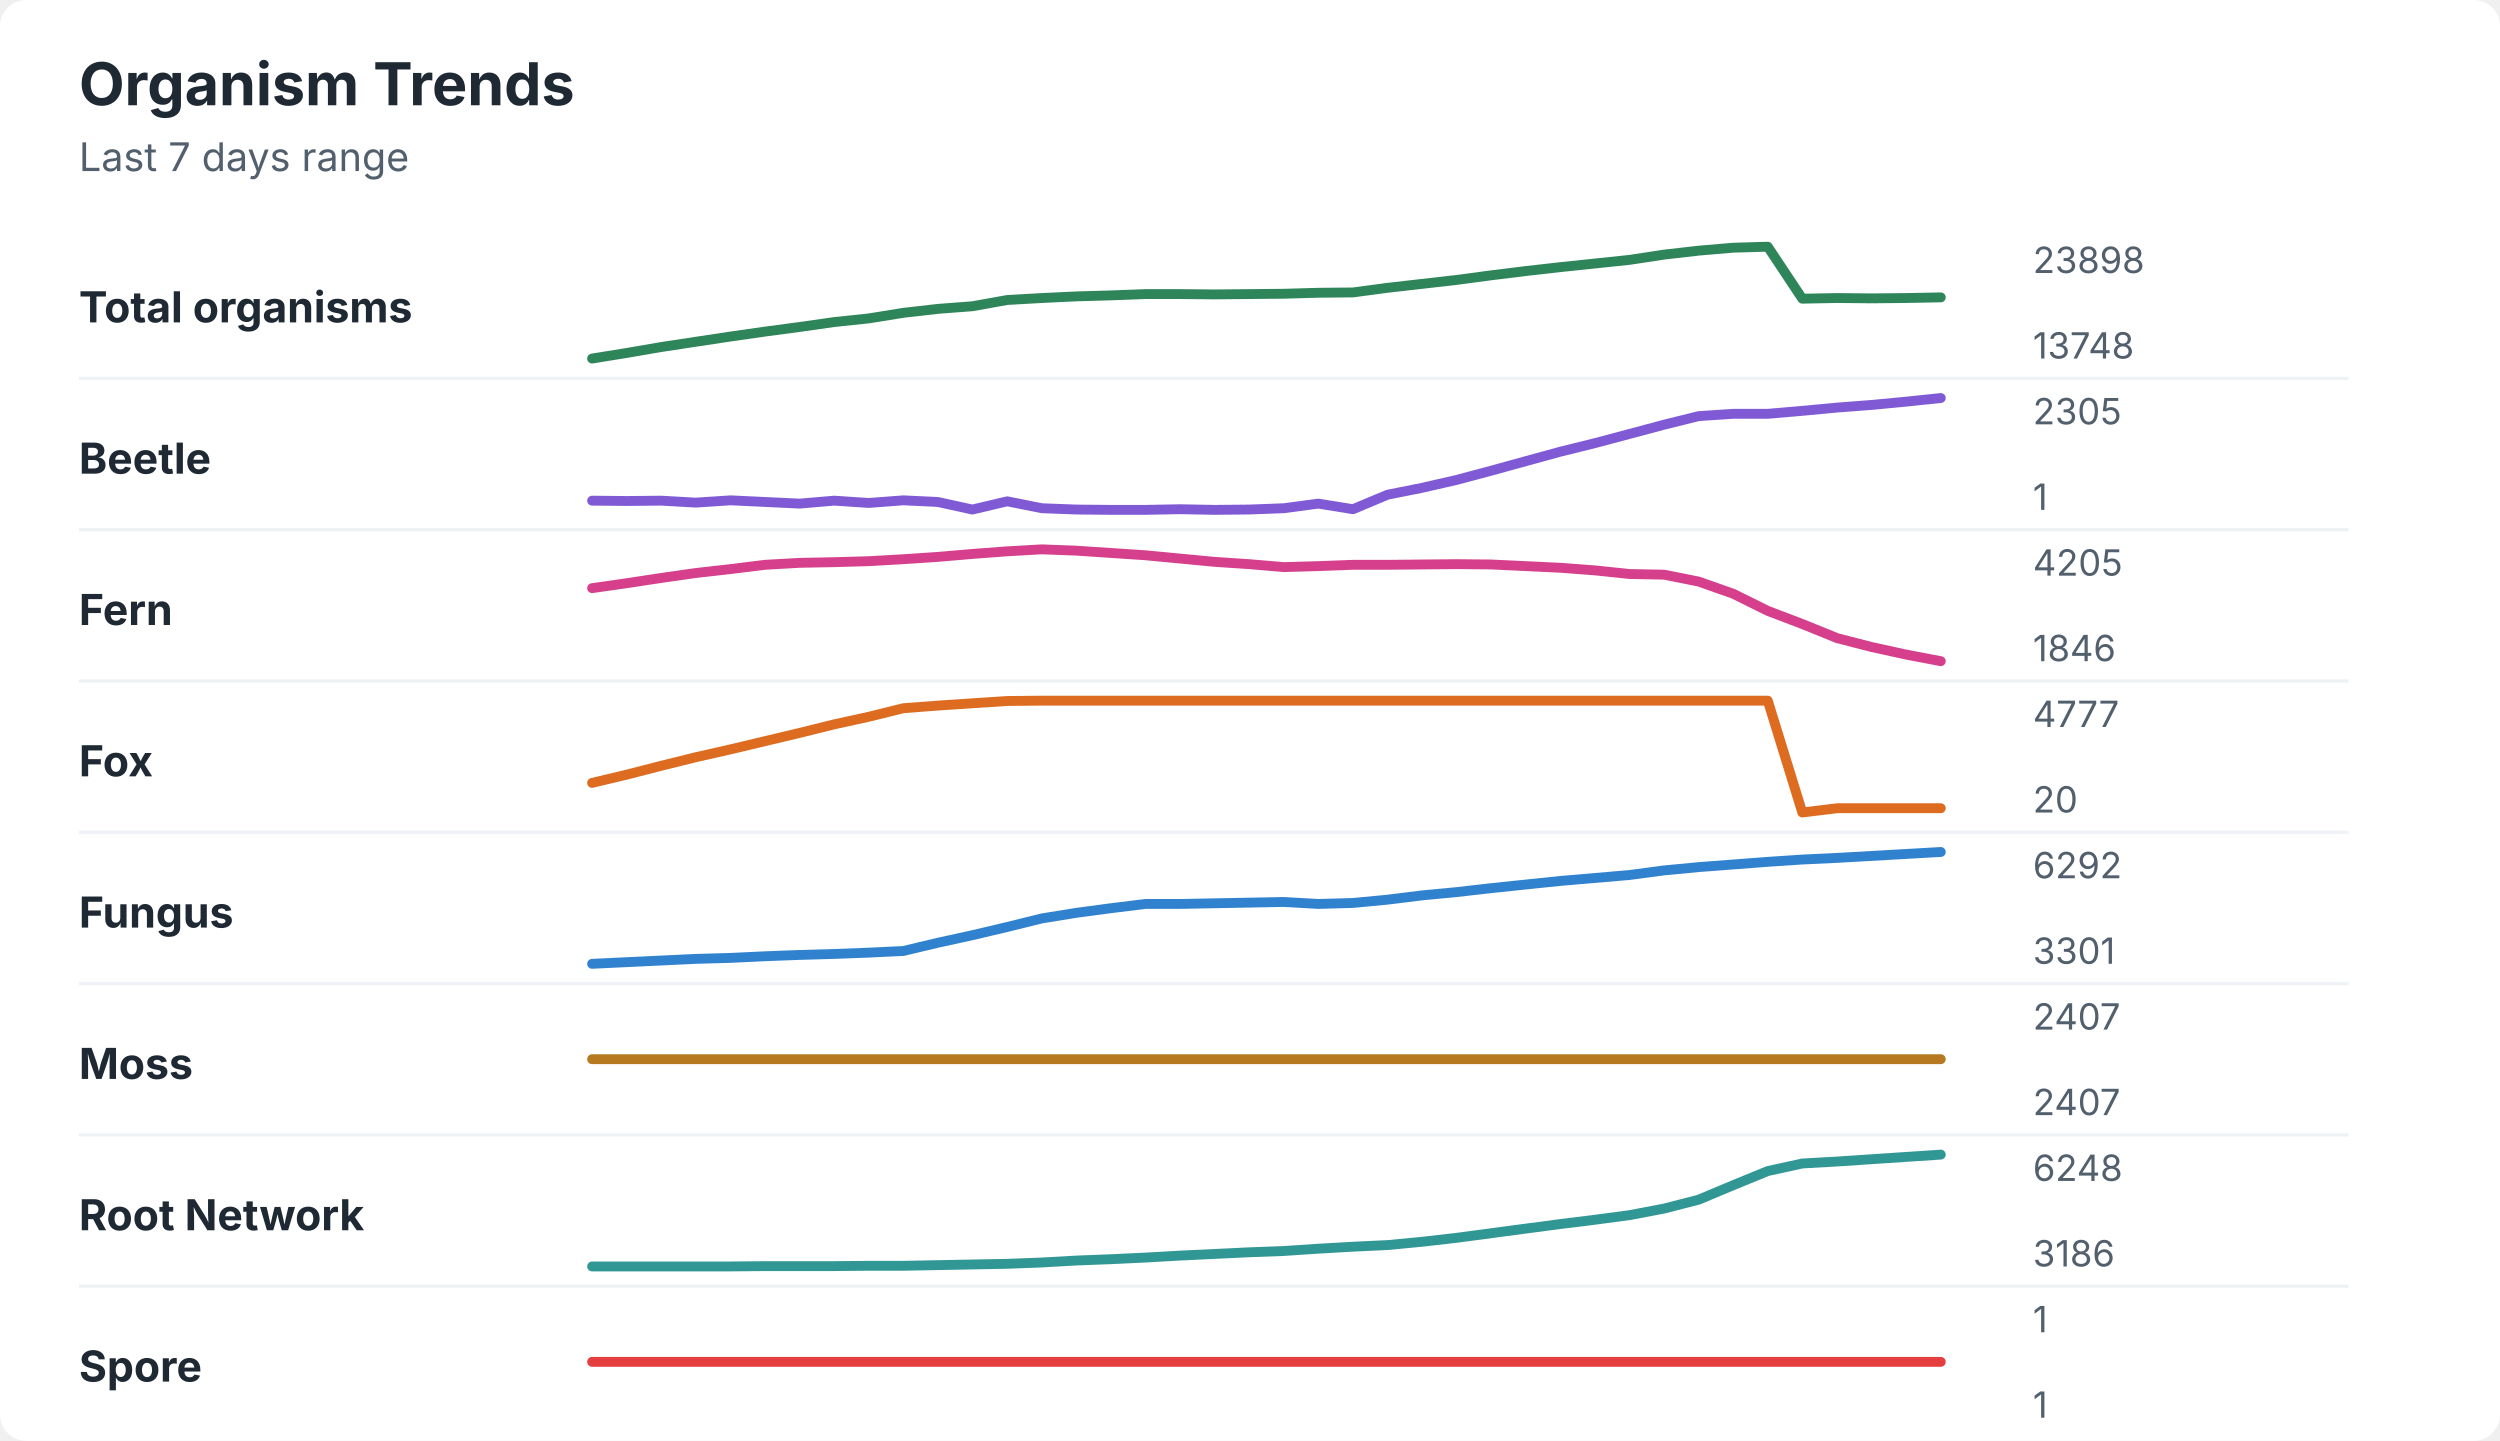
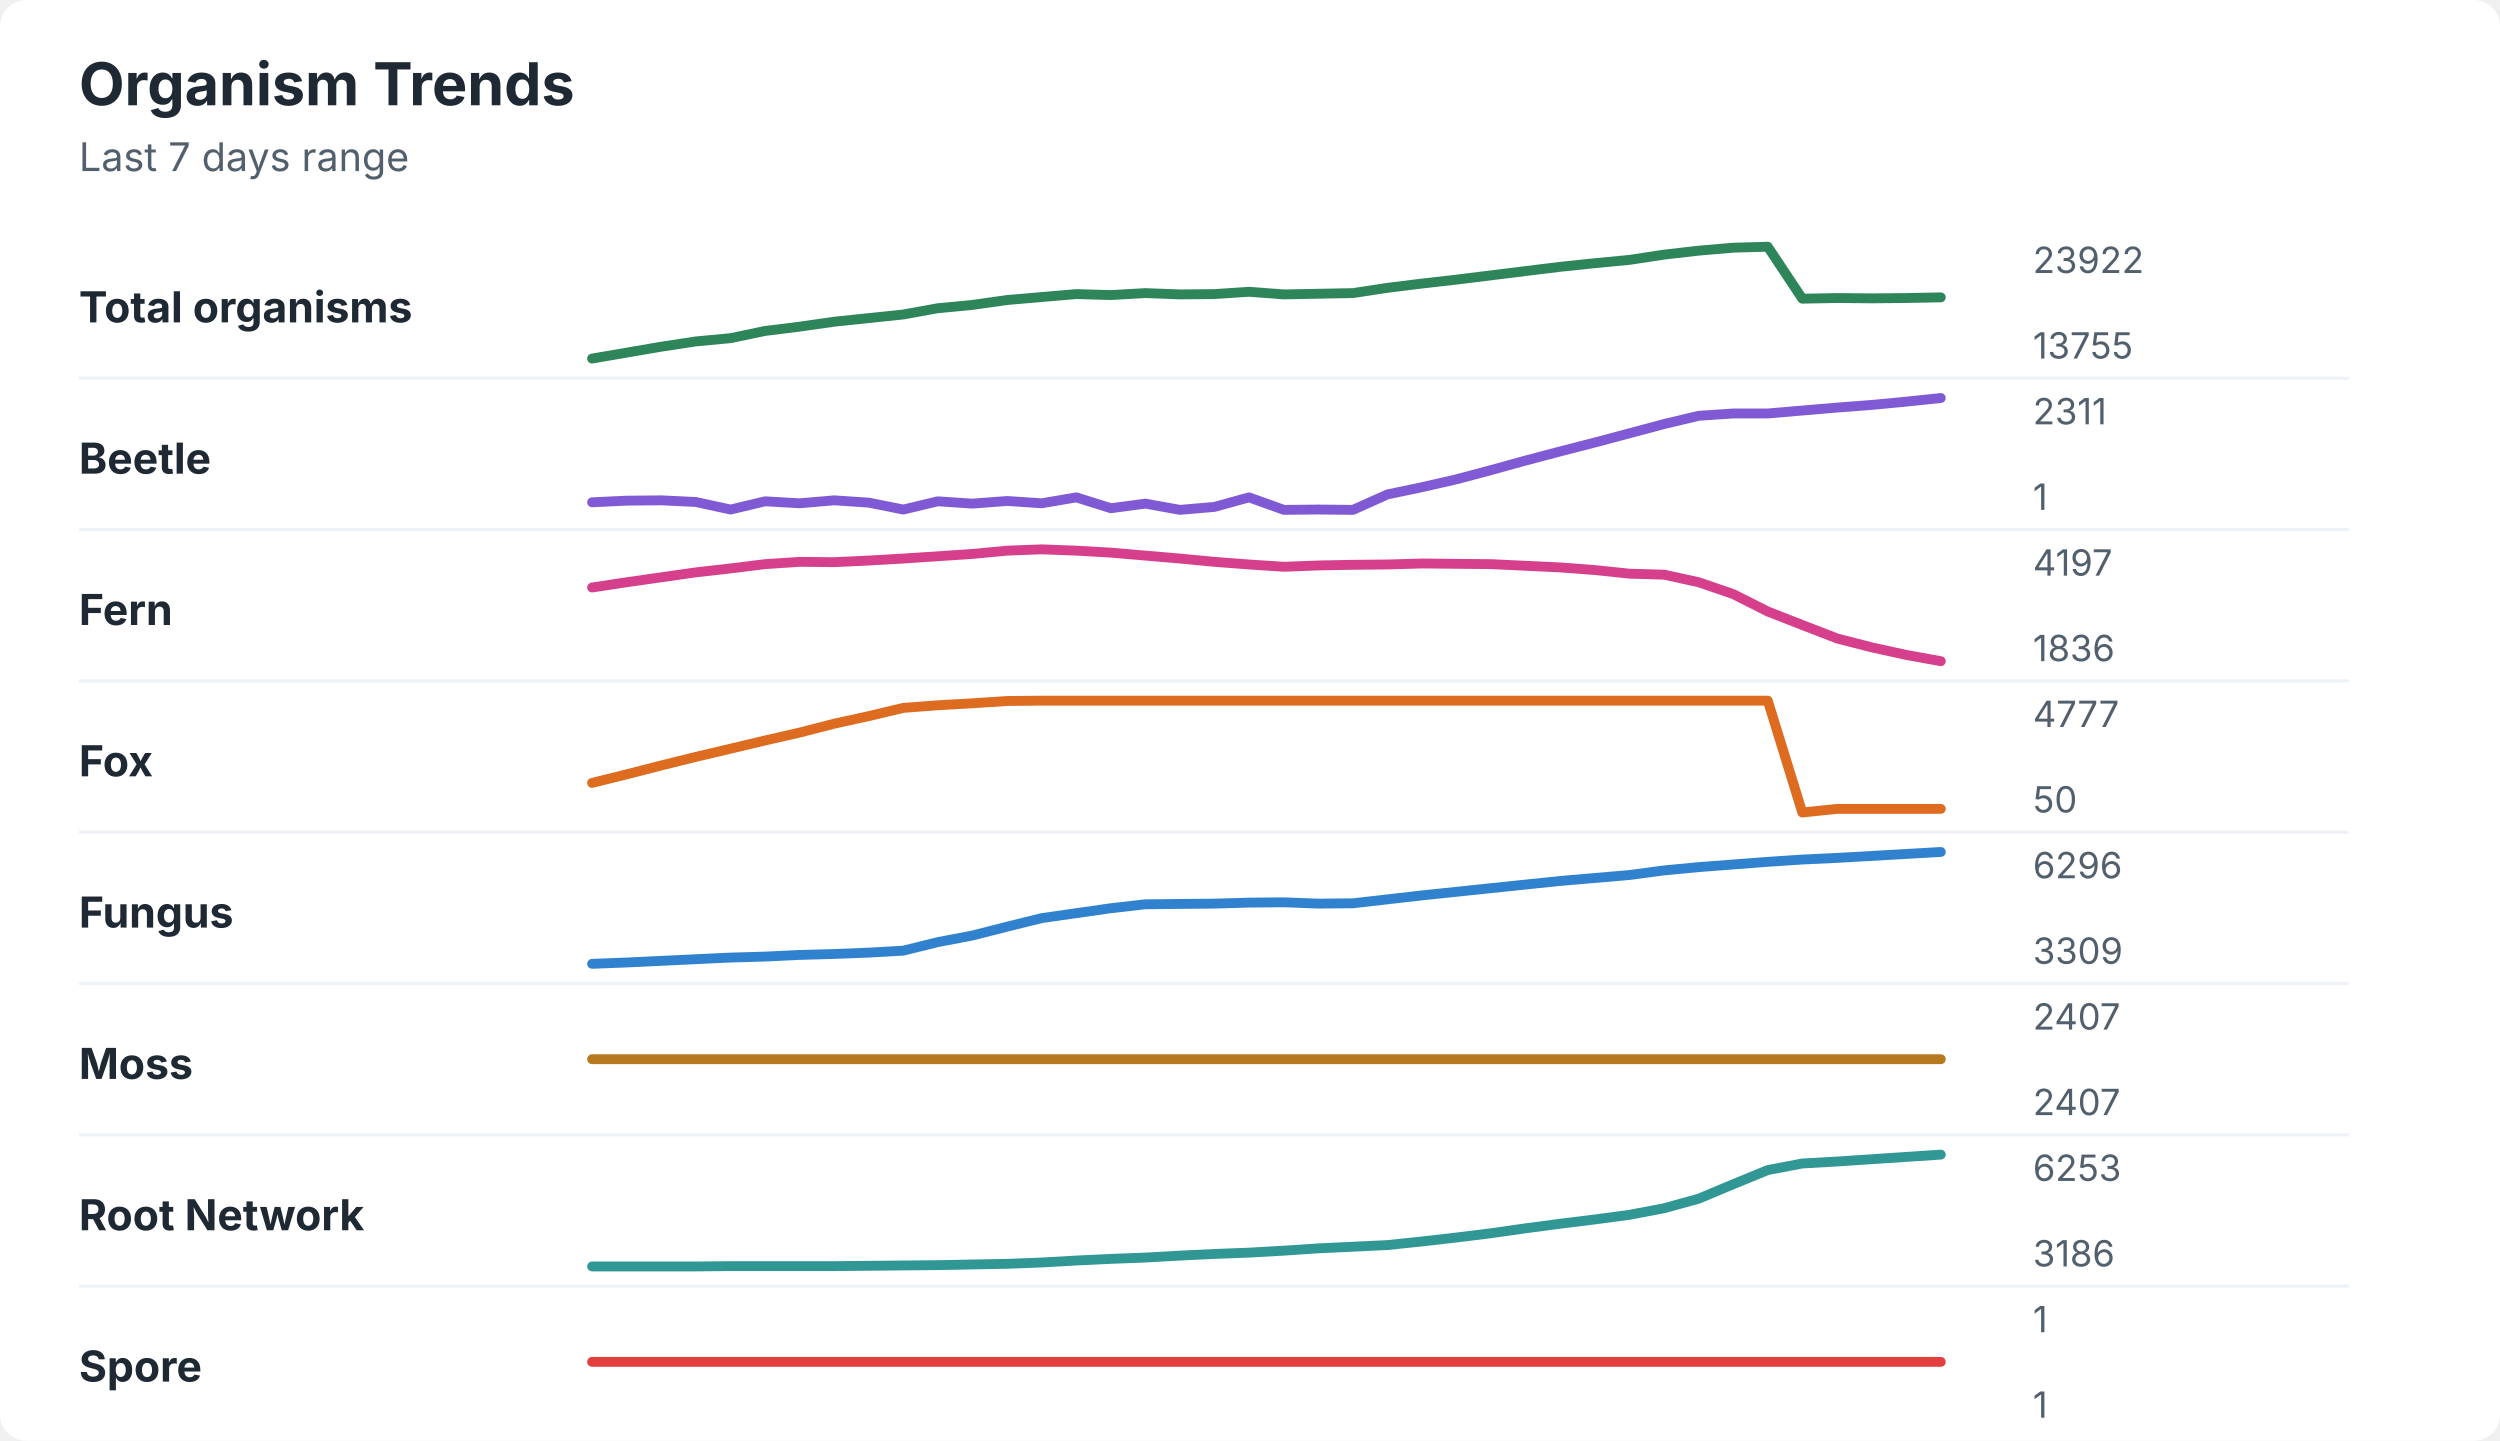
<svg xmlns="http://www.w3.org/2000/svg" width="760" height="438" viewBox="0 0 760 438" role="img" aria-labelledby="title desc">
  <rect width="760" height="438" rx="8" fill="#ffffff" />
  <style>
    text { font-family: -apple-system, BlinkMacSystemFont, "Segoe UI", sans-serif; }
    .title { font-size: 18px; font-weight: 700; fill: #1f2933; }
    .subtitle { font-size: 12px; fill: #52606d; }
    .label { font-size: 13px; font-weight: 650; fill: #1f2933; }
    .axis-value { font-size: 11px; fill: #52606d; }
    .separator { stroke: #eef2f7; stroke-width: 1; }
  </style>
  <text x="24" y="32" class="title">Organism Trends</text>
  <text x="24" y="52" class="subtitle">Last 7 days range</text>
  <text x="24" y="98" class="label">Total organisms</text>
-   <polyline points="180.0,109.0 190.5,107.3 201.0,105.5 211.5,103.9 222.1,102.3 232.6,100.8 243.1,99.4 253.6,97.9 264.1,96.8 274.6,95.1 285.1,93.9 295.6,93.1 306.2,91.2 316.7,90.6 327.2,90.1 337.7,89.8 348.2,89.4 358.7,89.4 369.2,89.5 379.7,89.4 390.3,89.3 400.8,89.0 411.3,88.9 421.8,87.5 432.3,86.3 442.8,85.1 453.3,83.7 463.8,82.4 474.4,81.2 484.9,80.1 495.4,79.0 505.9,77.4 516.4,76.2 526.9,75.3 537.4,75.0 547.9,90.8 558.5,90.6 569.0,90.7 579.5,90.6 590.0,90.4 " fill="none" stroke="#2f855a" stroke-width="3" stroke-linecap="round" stroke-linejoin="round" />
-   <text x="618" y="83" class="axis-value">23898</text>
-   <text x="618" y="109" class="axis-value">13748</text>
+   <polyline points="180.0,109.0 190.5,107.2 201.0,105.4 211.5,103.8 222.1,102.8 232.6,100.6 243.1,99.3 253.6,97.8 264.1,96.7 274.6,95.6 285.1,93.7 295.6,92.7 306.2,91.2 316.7,90.3 327.2,89.4 337.7,89.7 348.2,89.1 358.7,89.5 369.2,89.4 379.7,88.7 390.3,89.5 400.8,89.3 411.3,89.1 421.8,87.5 432.3,86.2 442.8,85.0 453.3,83.7 463.8,82.4 474.4,81.1 484.9,80.0 495.4,79.0 505.9,77.4 516.4,76.2 526.9,75.3 537.4,75.0 547.9,90.8 558.5,90.6 569.0,90.7 579.5,90.6 590.0,90.4 " fill="none" stroke="#2f855a" stroke-width="3" stroke-linecap="round" stroke-linejoin="round" />
+   <text x="618" y="83" class="axis-value">23922</text>
+   <text x="618" y="109" class="axis-value">13755</text>
  <line x1="24" y1="115.0" x2="714" y2="115.0" class="separator" />
  <text x="24" y="144" class="label">Beetle</text>
-   <polyline points="180.0,152.2 190.5,152.3 201.0,152.2 211.5,152.8 222.1,152.1 232.6,152.6 243.1,153.1 253.6,152.2 264.1,152.9 274.6,152.1 285.1,152.6 295.6,154.9 306.2,152.4 316.7,154.5 327.2,154.9 337.7,155.0 348.2,155.0 358.7,154.8 369.2,155.0 379.7,154.9 390.3,154.5 400.8,153.1 411.3,154.8 421.8,150.4 432.3,148.3 442.8,145.9 453.3,143.1 463.8,140.2 474.4,137.3 484.9,134.7 495.4,131.9 505.9,129.1 516.4,126.5 526.9,125.8 537.4,125.8 547.9,124.9 558.5,123.9 569.0,123.1 579.5,122.1 590.0,121.0 " fill="none" stroke="#805ad5" stroke-width="3" stroke-linecap="round" stroke-linejoin="round" />
-   <text x="618" y="129" class="axis-value">2305</text>
+   <polyline points="180.0,152.7 190.5,152.2 201.0,152.1 211.5,152.6 222.1,154.9 232.6,152.4 243.1,153.0 253.6,152.1 264.1,152.8 274.6,154.9 285.1,152.4 295.6,153.1 306.2,152.3 316.7,153.0 327.2,151.2 337.7,154.5 348.2,153.1 358.7,155.0 369.2,154.1 379.7,151.2 390.3,155.0 400.8,154.9 411.3,155.0 421.8,150.3 432.3,148.1 442.8,145.7 453.3,142.9 463.8,140.0 474.4,137.2 484.9,134.5 495.4,131.7 505.9,128.9 516.4,126.4 526.9,125.7 537.4,125.7 547.9,124.8 558.5,123.9 569.0,123.1 579.5,122.1 590.0,121.0 " fill="none" stroke="#805ad5" stroke-width="3" stroke-linecap="round" stroke-linejoin="round" />
+   <text x="618" y="129" class="axis-value">2311</text>
  <text x="618" y="155" class="axis-value">1</text>
  <line x1="24" y1="161.0" x2="714" y2="161.0" class="separator" />
  <text x="24" y="190" class="label">Fern</text>
-   <polyline points="180.0,178.8 190.5,177.3 201.0,175.7 211.5,174.2 222.1,173.0 232.6,171.7 243.1,171.1 253.6,170.9 264.1,170.6 274.6,170.0 285.1,169.3 295.6,168.4 306.2,167.6 316.7,167.0 327.2,167.4 337.7,168.1 348.2,168.8 358.7,169.8 369.2,170.8 379.7,171.5 390.3,172.4 400.8,172.1 411.3,171.7 421.8,171.7 432.3,171.6 442.8,171.5 453.3,171.6 463.8,172.1 474.4,172.6 484.9,173.4 495.4,174.5 505.9,174.7 516.4,176.8 526.9,180.5 537.4,185.7 547.9,189.7 558.5,194.0 569.0,196.7 579.5,199.0 590.0,201.0 " fill="none" stroke="#d53f8c" stroke-width="3" stroke-linecap="round" stroke-linejoin="round" />
-   <text x="618" y="175" class="axis-value">4205</text>
-   <text x="618" y="201" class="axis-value">1846</text>
+   <polyline points="180.0,178.6 190.5,177.0 201.0,175.5 211.5,174.0 222.1,172.8 232.6,171.5 243.1,170.8 253.6,170.9 264.1,170.4 274.6,169.8 285.1,169.1 295.6,168.4 306.2,167.4 316.7,167.0 327.2,167.4 337.7,168.0 348.2,168.9 358.7,169.8 369.2,170.8 379.7,171.6 390.3,172.3 400.8,171.9 411.3,171.7 421.8,171.6 432.3,171.3 442.8,171.4 453.3,171.5 463.8,172.0 474.4,172.5 484.9,173.3 495.4,174.4 505.9,174.7 516.4,177.0 526.9,180.6 537.4,185.9 547.9,190.0 558.5,194.1 569.0,196.8 579.5,199.1 590.0,201.0 " fill="none" stroke="#d53f8c" stroke-width="3" stroke-linecap="round" stroke-linejoin="round" />
+   <text x="618" y="175" class="axis-value">4197</text>
+   <text x="618" y="201" class="axis-value">1836</text>
  <line x1="24" y1="207.0" x2="714" y2="207.0" class="separator" />
  <text x="24" y="236" class="label">Fox</text>
-   <polyline points="180.0,238.0 190.5,235.5 201.0,232.8 211.5,230.2 222.1,227.8 232.6,225.3 243.1,222.8 253.6,220.2 264.1,217.9 274.6,215.3 285.1,214.5 295.6,213.8 306.2,213.1 316.7,213.0 327.2,213.0 337.7,213.0 348.2,213.0 358.7,213.0 369.2,213.0 379.7,213.0 390.3,213.0 400.8,213.0 411.3,213.0 421.8,213.0 432.3,213.0 442.8,213.0 453.3,213.0 463.8,213.0 474.4,213.0 484.9,213.0 495.4,213.0 505.9,213.0 516.4,213.0 526.9,213.0 537.4,213.0 547.9,247.0 558.5,245.7 569.0,245.7 579.5,245.7 590.0,245.7 " fill="none" stroke="#dd6b20" stroke-width="3" stroke-linecap="round" stroke-linejoin="round" />
+   <polyline points="180.0,238.0 190.5,235.4 201.0,232.7 211.5,230.1 222.1,227.6 232.6,225.1 243.1,222.7 253.6,220.0 264.1,217.7 274.6,215.2 285.1,214.4 295.6,213.8 306.2,213.1 316.7,213.0 327.2,213.0 337.7,213.0 348.2,213.0 358.7,213.0 369.2,213.0 379.7,213.0 390.3,213.0 400.8,213.0 411.3,213.0 421.8,213.0 432.3,213.0 442.8,213.0 453.3,213.0 463.8,213.0 474.4,213.0 484.9,213.0 495.4,213.0 505.9,213.0 516.4,213.0 526.9,213.0 537.4,213.0 547.9,247.0 558.5,245.9 569.0,245.9 579.5,245.9 590.0,245.9 " fill="none" stroke="#dd6b20" stroke-width="3" stroke-linecap="round" stroke-linejoin="round" />
  <text x="618" y="221" class="axis-value">4777</text>
-   <text x="618" y="247" class="axis-value">20</text>
+   <text x="618" y="247" class="axis-value">50</text>
  <line x1="24" y1="253.0" x2="714" y2="253.0" class="separator" />
  <text x="24" y="282" class="label">Fungus</text>
-   <polyline points="180.0,293.0 190.5,292.5 201.0,292.0 211.5,291.5 222.1,291.2 232.6,290.7 243.1,290.3 253.6,290.0 264.1,289.6 274.6,289.1 285.1,286.6 295.6,284.3 306.2,281.8 316.7,279.2 327.2,277.5 337.7,276.1 348.2,274.8 358.7,274.8 369.2,274.6 379.7,274.4 390.3,274.2 400.8,274.8 411.3,274.5 421.8,273.5 432.3,272.2 442.8,271.2 453.3,270.0 463.8,268.9 474.4,267.8 484.9,266.9 495.4,266.0 505.9,264.6 516.4,263.6 526.9,262.8 537.4,262.0 547.9,261.3 558.5,260.8 569.0,260.2 579.5,259.6 590.0,259.0 " fill="none" stroke="#3182ce" stroke-width="3" stroke-linecap="round" stroke-linejoin="round" />
-   <text x="618" y="267" class="axis-value">6292</text>
-   <text x="618" y="293" class="axis-value">3301</text>
+   <polyline points="180.0,293.0 190.5,292.6 201.0,292.1 211.5,291.6 222.1,291.1 232.6,290.8 243.1,290.3 253.6,290.0 264.1,289.6 274.6,289.0 285.1,286.4 295.6,284.4 306.2,281.7 316.7,279.1 327.2,277.6 337.7,276.1 348.2,274.9 358.7,274.8 369.2,274.7 379.7,274.4 390.3,274.3 400.8,274.7 411.3,274.6 421.8,273.4 432.3,272.2 442.8,271.1 453.3,270.0 463.8,268.9 474.4,267.8 484.9,266.9 495.4,266.0 505.9,264.6 516.4,263.6 526.9,262.8 537.4,262.0 547.9,261.3 558.5,260.8 569.0,260.2 579.5,259.6 590.0,259.0 " fill="none" stroke="#3182ce" stroke-width="3" stroke-linecap="round" stroke-linejoin="round" />
+   <text x="618" y="267" class="axis-value">6296</text>
+   <text x="618" y="293" class="axis-value">3309</text>
  <line x1="24" y1="299.0" x2="714" y2="299.0" class="separator" />
  <text x="24" y="328" class="label">Moss</text>
  <polyline points="180.0,322.0 190.5,322.0 201.0,322.0 211.5,322.0 222.1,322.0 232.6,322.0 243.1,322.0 253.6,322.0 264.1,322.0 274.6,322.0 285.1,322.0 295.6,322.0 306.2,322.0 316.7,322.0 327.2,322.0 337.7,322.0 348.2,322.0 358.7,322.0 369.2,322.0 379.7,322.0 390.3,322.0 400.8,322.0 411.3,322.0 421.8,322.0 432.3,322.0 442.8,322.0 453.3,322.0 463.8,322.0 474.4,322.0 484.9,322.0 495.4,322.0 505.9,322.0 516.4,322.0 526.9,322.0 537.4,322.0 547.9,322.0 558.5,322.0 569.0,322.0 579.5,322.0 590.0,322.0 " fill="none" stroke="#b7791f" stroke-width="3" stroke-linecap="round" stroke-linejoin="round" />
  <text x="618" y="313" class="axis-value">2407</text>
  <text x="618" y="339" class="axis-value">2407</text>
  <line x1="24" y1="345.0" x2="714" y2="345.0" class="separator" />
  <text x="24" y="374" class="label">Root Network</text>
-   <polyline points="180.0,385.0 190.5,385.0 201.0,385.0 211.5,385.0 222.1,385.0 232.6,384.9 243.1,384.9 253.6,384.9 264.1,384.8 274.6,384.8 285.1,384.6 295.6,384.4 306.2,384.2 316.7,383.8 327.2,383.2 337.7,382.8 348.2,382.3 358.7,381.7 369.2,381.2 379.7,380.7 390.3,380.3 400.8,379.6 411.3,379.0 421.8,378.5 432.3,377.5 442.8,376.3 453.3,374.9 463.8,373.5 474.4,372.1 484.9,370.8 495.4,369.4 505.9,367.4 516.4,364.7 526.9,360.3 537.4,356.0 547.9,353.7 558.5,353.1 569.0,352.4 579.5,351.7 590.0,351.0 " fill="none" stroke="#319795" stroke-width="3" stroke-linecap="round" stroke-linejoin="round" />
-   <text x="618" y="359" class="axis-value">6248</text>
+   <polyline points="180.0,385.0 190.5,385.0 201.0,385.0 211.5,385.0 222.1,384.9 232.6,384.9 243.1,384.9 253.6,384.9 264.1,384.8 274.6,384.7 285.1,384.6 295.6,384.4 306.2,384.2 316.7,383.8 327.2,383.2 337.7,382.7 348.2,382.3 358.7,381.7 369.2,381.2 379.7,380.8 390.3,380.2 400.8,379.5 411.3,379.0 421.8,378.5 432.3,377.4 442.8,376.2 453.3,374.9 463.8,373.4 474.4,372.0 484.9,370.7 495.4,369.3 505.9,367.3 516.4,364.4 526.9,360.0 537.4,355.7 547.9,353.7 558.5,353.1 569.0,352.4 579.5,351.7 590.0,351.0 " fill="none" stroke="#319795" stroke-width="3" stroke-linecap="round" stroke-linejoin="round" />
+   <text x="618" y="359" class="axis-value">6253</text>
  <text x="618" y="385" class="axis-value">3186</text>
  <line x1="24" y1="391.0" x2="714" y2="391.0" class="separator" />
  <text x="24" y="420" class="label">Spore</text>
  <polyline points="180.0,414.0 190.5,414.0 201.0,414.0 211.5,414.0 222.1,414.0 232.6,414.0 243.1,414.0 253.6,414.0 264.1,414.0 274.6,414.0 285.1,414.0 295.6,414.0 306.2,414.0 316.7,414.0 327.2,414.0 337.7,414.0 348.2,414.0 358.7,414.0 369.2,414.0 379.7,414.0 390.3,414.0 400.8,414.0 411.3,414.0 421.8,414.0 432.3,414.0 442.8,414.0 453.3,414.0 463.8,414.0 474.4,414.0 484.9,414.0 495.4,414.0 505.9,414.0 516.4,414.0 526.9,414.0 537.4,414.0 547.9,414.0 558.5,414.0 569.0,414.0 579.5,414.0 590.0,414.0 " fill="none" stroke="#e53e3e" stroke-width="3" stroke-linecap="round" stroke-linejoin="round" />
  <text x="618" y="405" class="axis-value">1</text>
  <text x="618" y="431" class="axis-value">1</text>
</svg>
